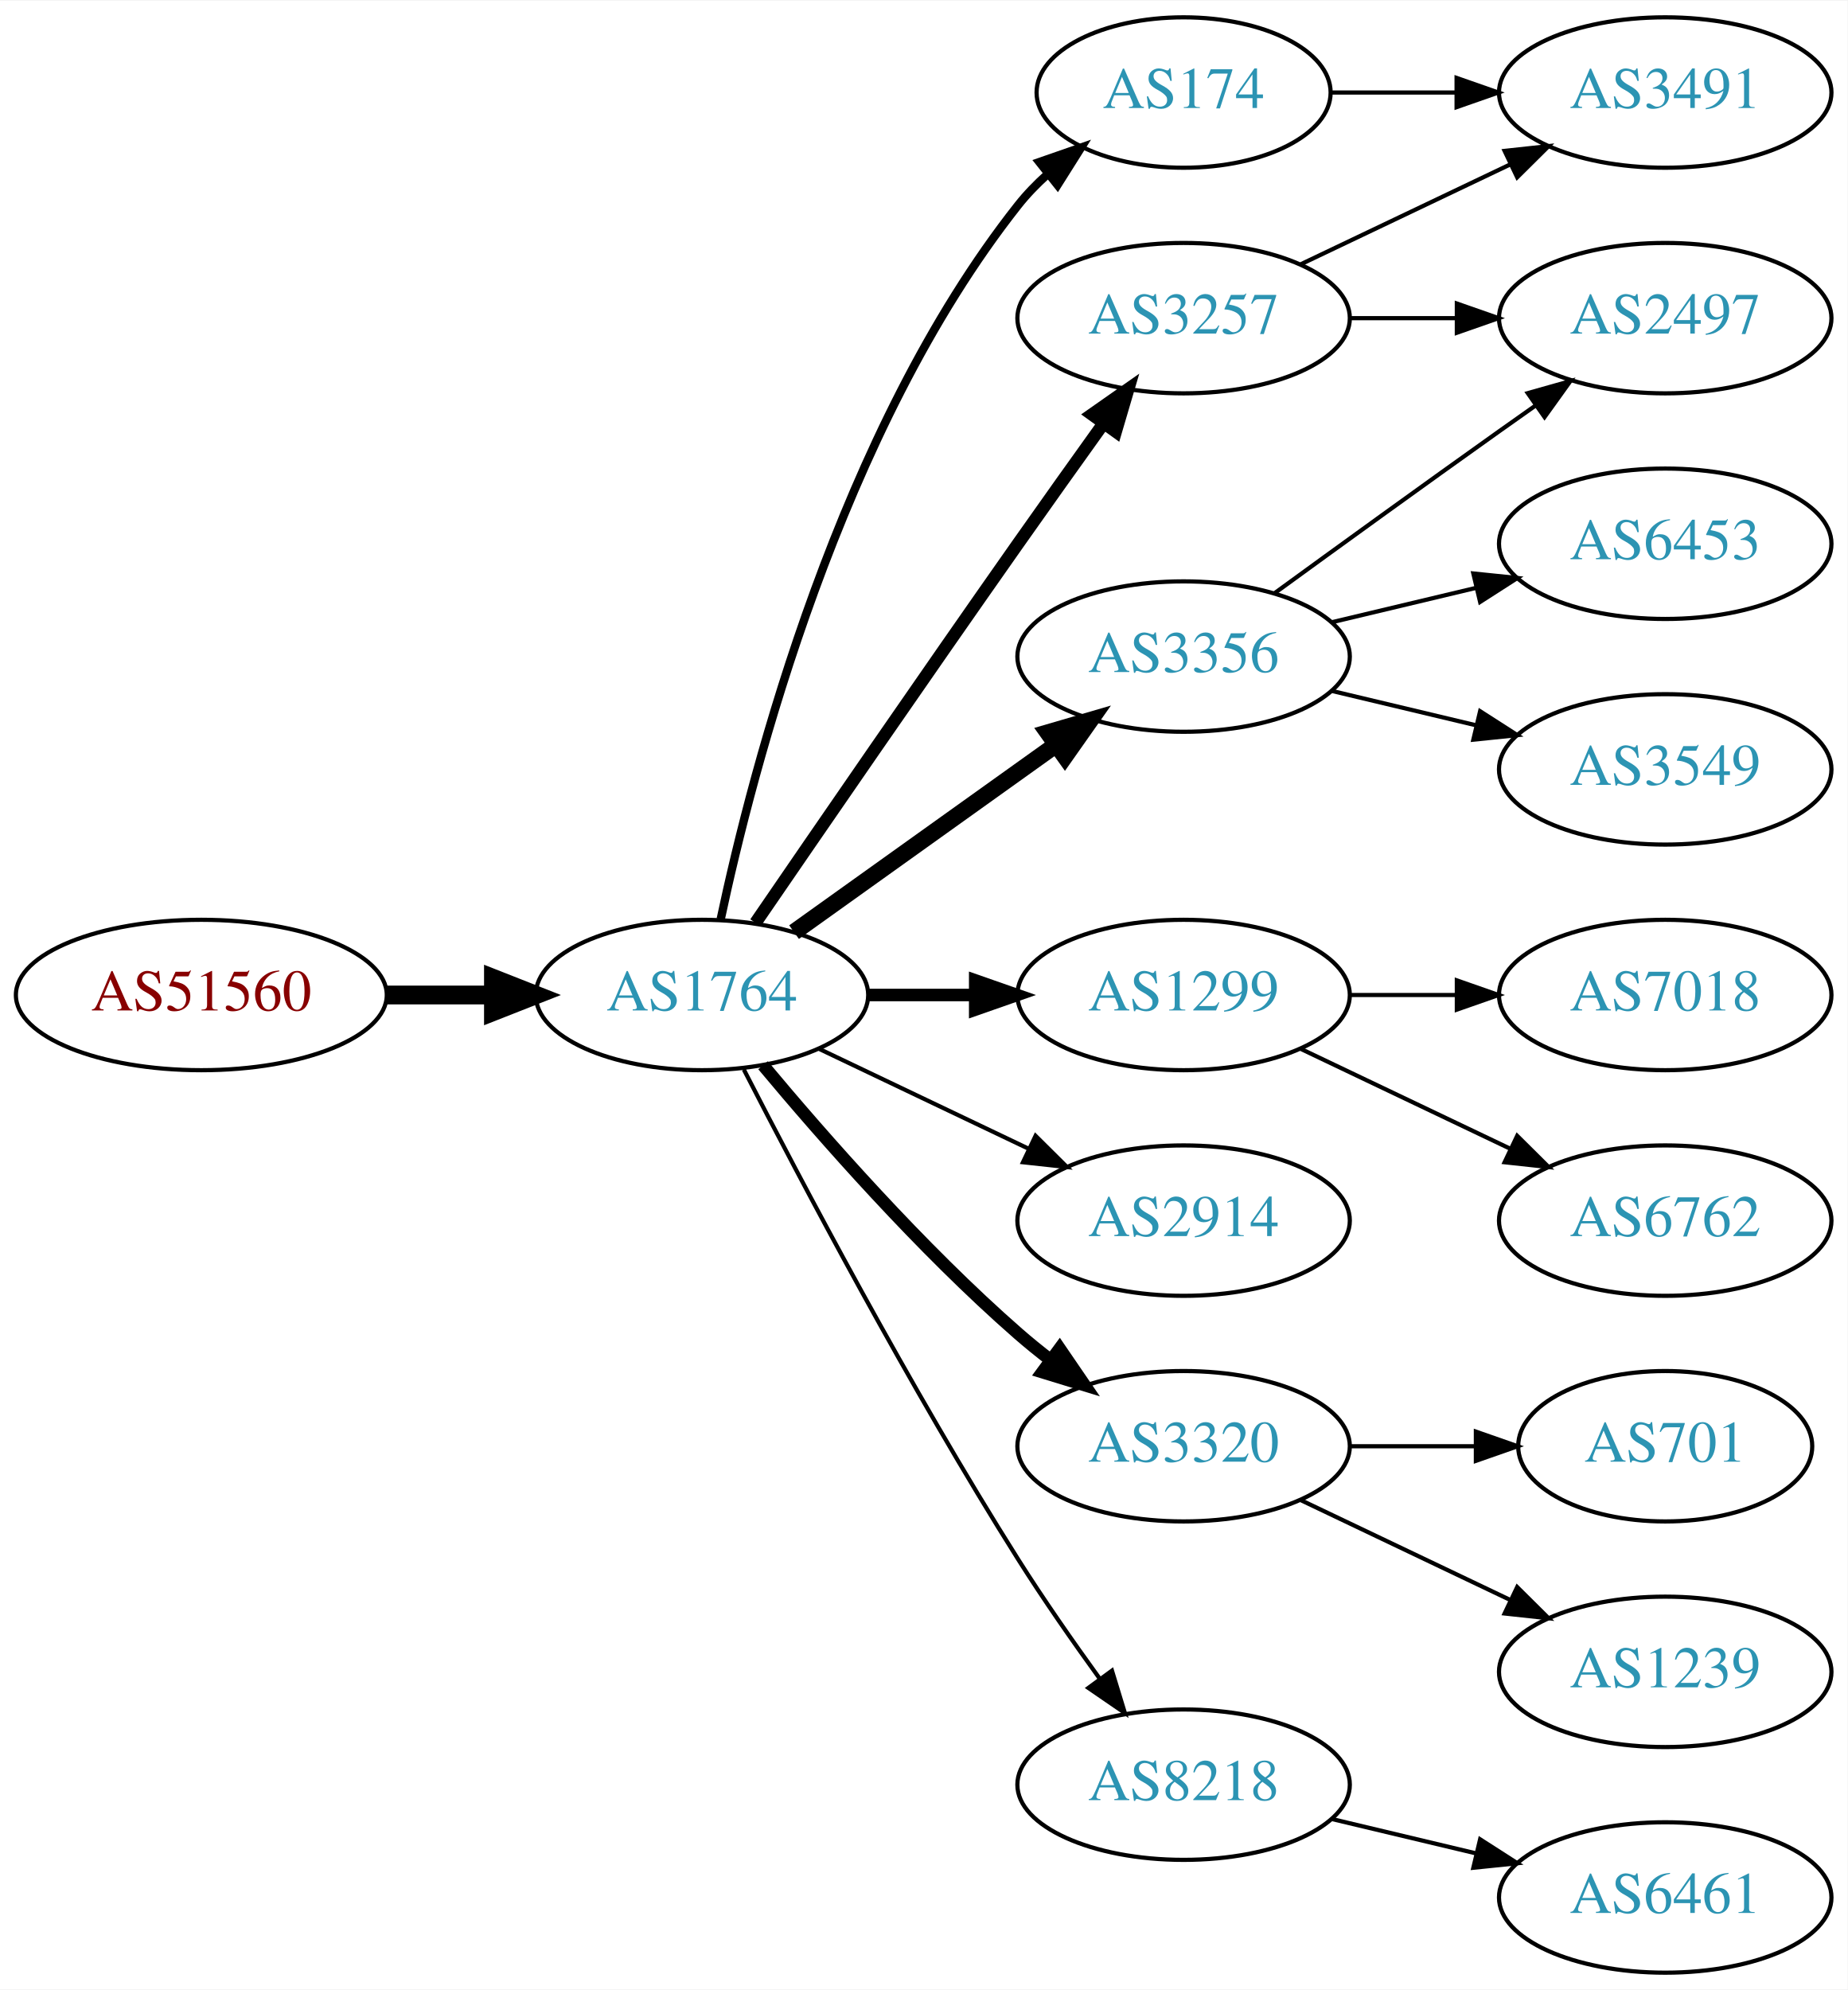
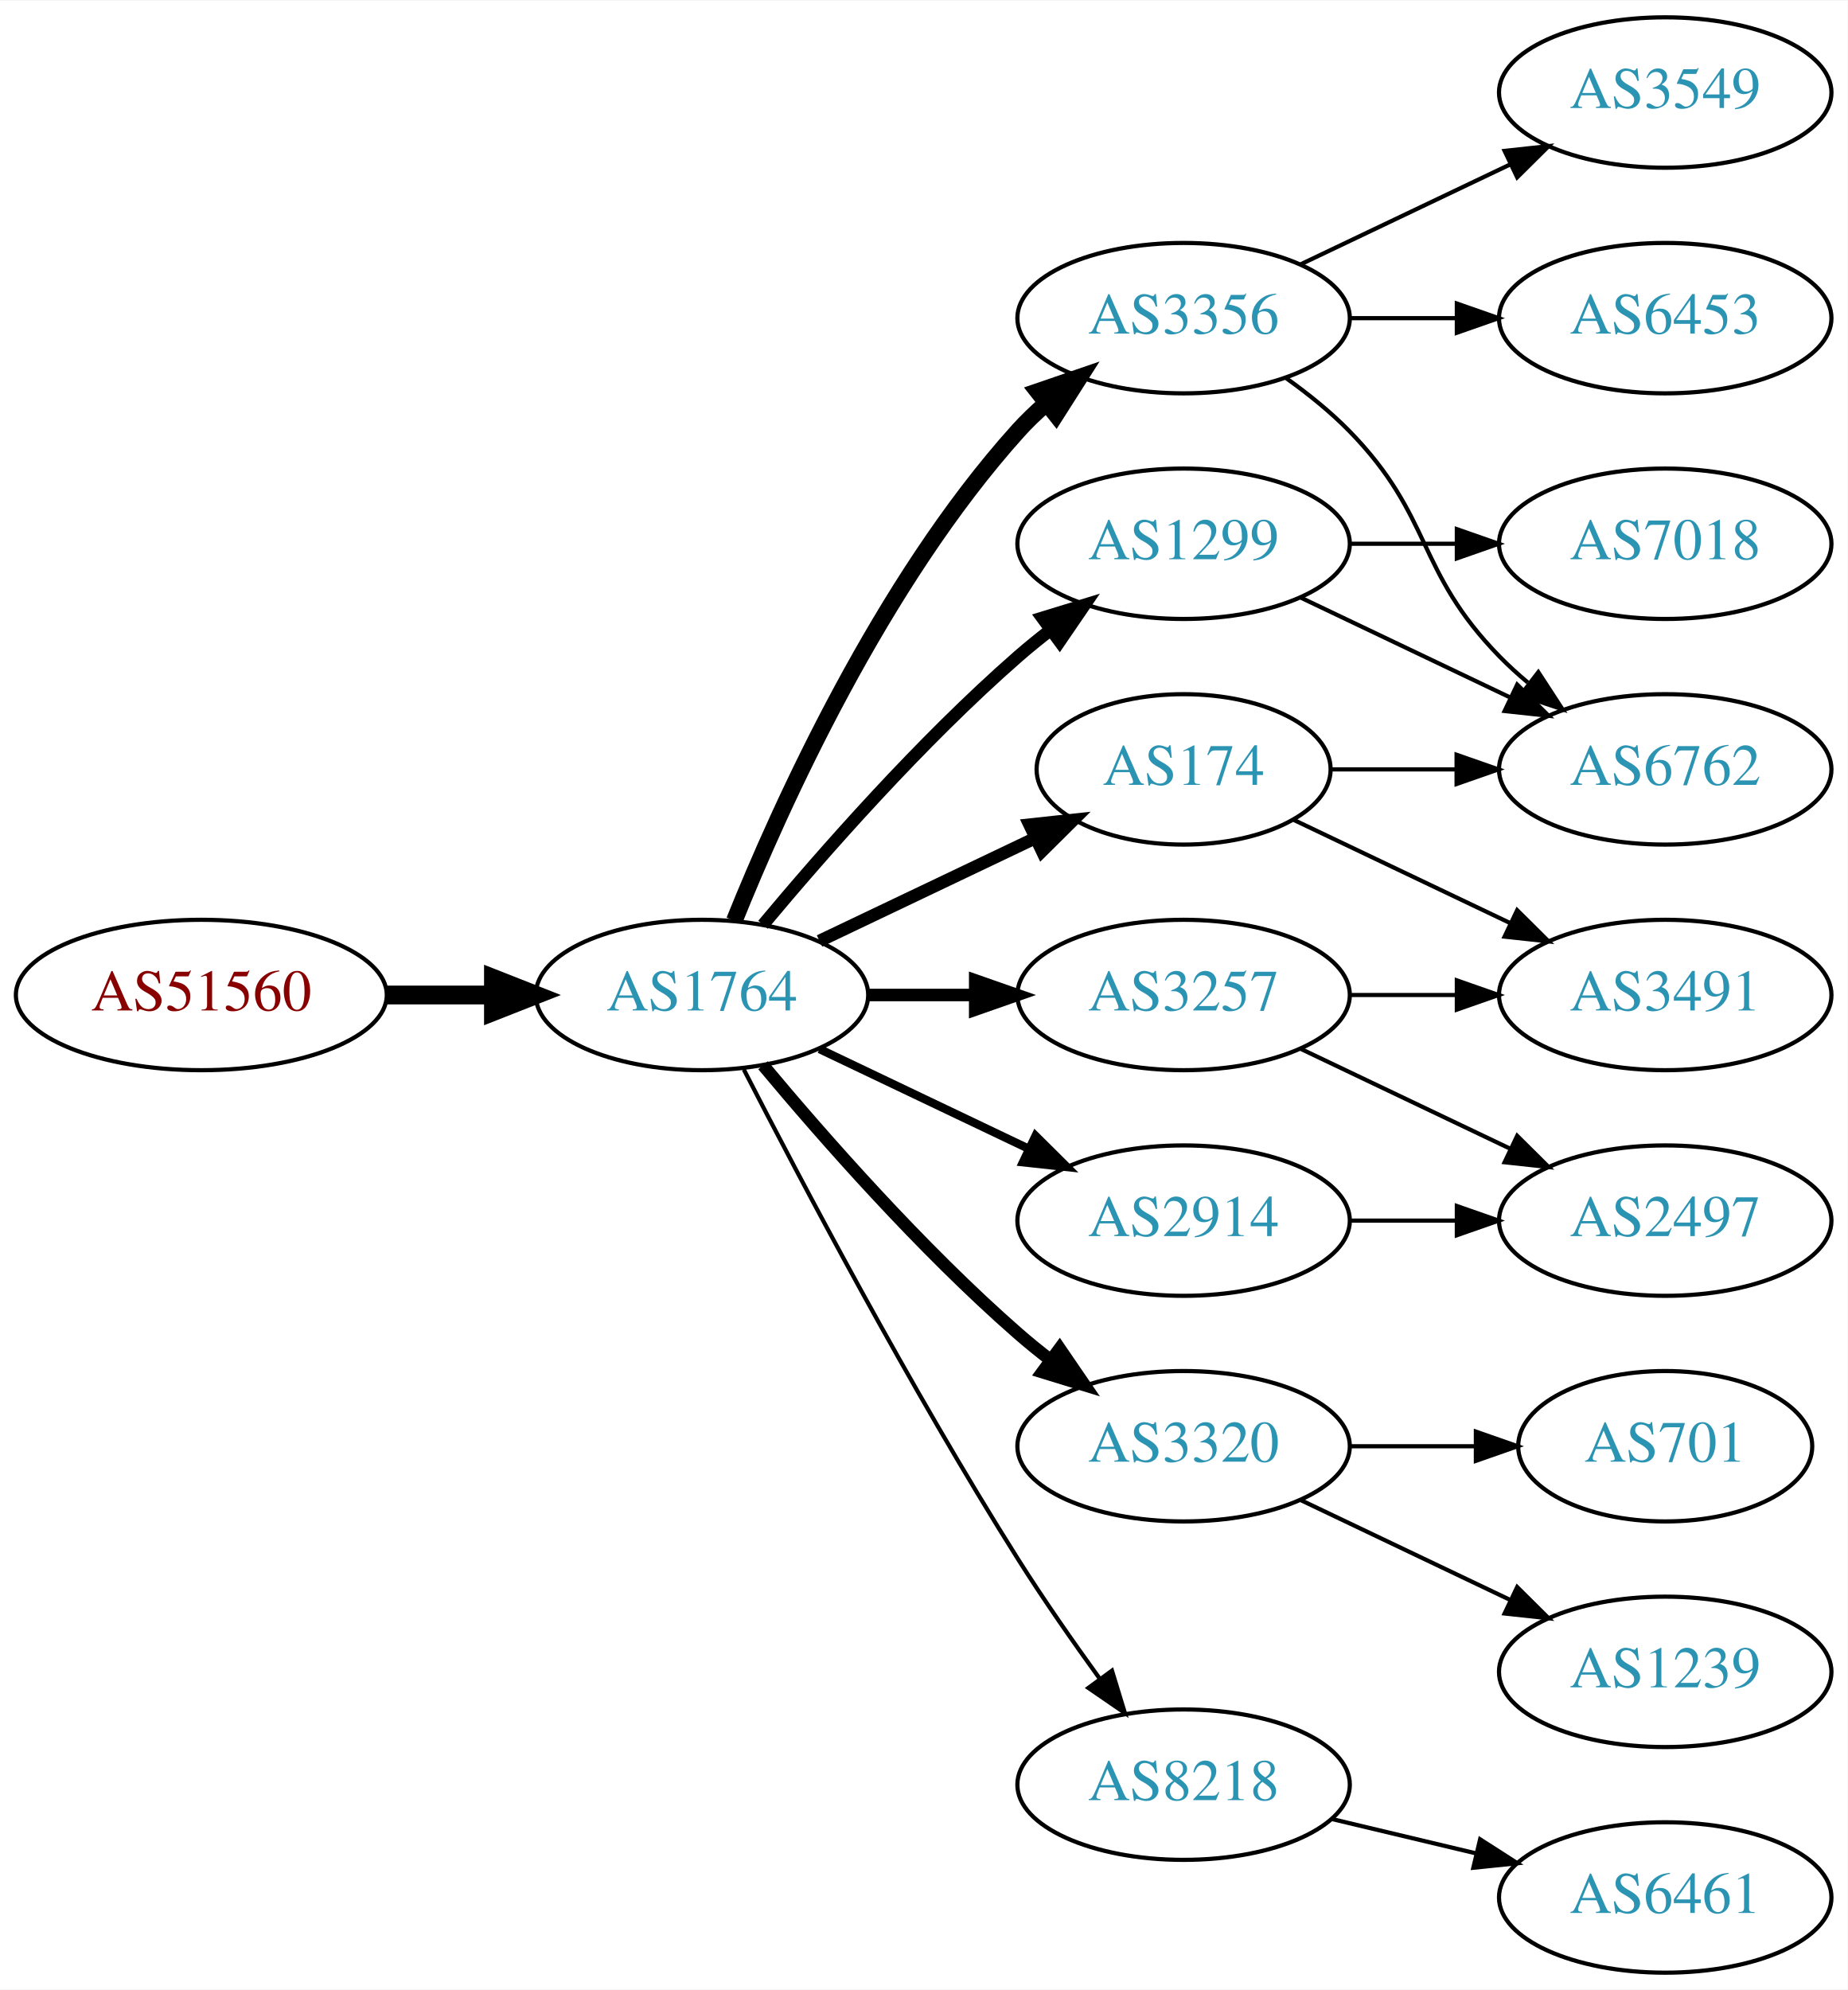
<svg xmlns="http://www.w3.org/2000/svg" xmlns:xlink="http://www.w3.org/1999/xlink" width="442pt" height="476pt" viewBox="0.00 0.00 442.27 476.00">
  <g id="graph0" class="graph" transform="scale(1 1) rotate(0) translate(4 472)">
    <polygon fill="white" stroke="none" points="-4,4 -4,-472 438.271,-472 438.271,4 -4,4" />
    <g id="node1" class="node">
      <g id="a_node1">
        <a xlink:href="/asn/51560" xlink:title="AS51560 ~ Greschitz Management GmbH [AT]">
          <ellipse fill="#ffffff" stroke="black" cx="44.196" cy="-234" rx="44.393" ry="18" />
          <text text-anchor="middle" x="44.196" y="-230.3" font-family="Times,serif" font-size="14.00" fill="#880000">AS51560</text>
        </a>
      </g>
    </g>
    <g id="node2" class="node">
      <g id="a_node2">
        <a xlink:href="/asn/1764" xlink:title="AS1764 ~ NEXTLAYER-AS [AT]">
          <ellipse fill="#ffffff" stroke="black" cx="164.039" cy="-234" rx="39.794" ry="18" />
          <text text-anchor="middle" x="164.039" y="-230.3" font-family="Times,serif" font-size="14.00" fill="#2c94b3">AS1764</text>
        </a>
      </g>
    </g>
    <g id="edge1" class="edge">
      <path fill="none" stroke="black" stroke-width="4.5" d="M88.407,-234C96.72,-234 105.482,-234 113.965,-234" />
      <polygon fill="black" stroke="black" stroke-width="4.5" points="114.123,-237.938 124.123,-234 114.123,-230.063 114.123,-237.938" />
    </g>
    <g id="node3" class="node">
      <g id="a_node3">
-         <a xlink:href="/asn/3257" xlink:title="AS3257 ~ GTT [DE]">
+         <a xlink:href="/asn/3356" xlink:title="AS3356 ~ Level 3 Parent, LLC [US]">
          <ellipse fill="#ffffff" stroke="black" cx="279.332" cy="-396" rx="39.794" ry="18" />
-           <text text-anchor="middle" x="279.332" y="-392.3" font-family="Times,serif" font-size="14.00" fill="#2c94b3">AS3257</text>
+           <text text-anchor="middle" x="279.332" y="-392.3" font-family="Times,serif" font-size="14.00" fill="#2c94b3">AS3356</text>
        </a>
      </g>
    </g>
    <g id="edge2" class="edge">
-       <path fill="none" stroke="black" stroke-width="3" d="M176.846,-251.269C191.489,-272.642 217.262,-310.12 239.685,-342 246.32,-351.433 253.67,-361.739 260.164,-370.795" />
-       <polygon fill="black" stroke="black" stroke-width="3" points="257.399,-372.946 266.076,-379.026 263.085,-368.862 257.399,-372.946" />
+       <path fill="none" stroke="black" stroke-width="4" d="M171.786,-251.787C182.837,-279.243 206.891,-332.578 239.685,-369 241.688,-371.224 243.906,-373.363 246.239,-375.397" />
+       <polygon fill="black" stroke="black" stroke-width="4" points="244.437,-378.433 254.458,-381.873 248.769,-372.935 244.437,-378.433" />
    </g>
    <g id="node4" class="node">
      <g id="a_node4">
-         <a xlink:href="/asn/174" xlink:title="AS174 ~ Cogent Communications [US]">
-           <ellipse fill="#ffffff" stroke="black" cx="279.332" cy="-450" rx="35.194" ry="18" />
-           <text text-anchor="middle" x="279.332" y="-446.3" font-family="Times,serif" font-size="14.00" fill="#2c94b3">AS174</text>
+         <a xlink:href="/asn/1299" xlink:title="AS1299 ~ Telia Carrier [EU]">
+           <ellipse fill="#ffffff" stroke="black" cx="279.332" cy="-342" rx="39.794" ry="18" />
+           <text text-anchor="middle" x="279.332" y="-338.3" font-family="Times,serif" font-size="14.00" fill="#2c94b3">AS1299</text>
        </a>
      </g>
    </g>
    <g id="edge3" class="edge">
-       <path fill="none" stroke="black" stroke-width="2" d="M168.529,-252.16C176.16,-288.03 197.152,-369.155 239.685,-423 241.765,-425.633 244.17,-428.116 246.743,-430.428" />
-       <polygon fill="black" stroke="black" stroke-width="2" points="244.799,-433.354 254.806,-436.835 249.154,-427.873 244.799,-433.354" />
+       <path fill="none" stroke="black" stroke-width="3" d="M178.669,-250.817C192.951,-267.929 216.498,-294.745 239.685,-315 242.151,-317.154 244.789,-319.294 247.487,-321.372" />
+       <polygon fill="black" stroke="black" stroke-width="3" points="245.512,-324.264 255.641,-327.37 249.66,-318.625 245.512,-324.264" />
    </g>
    <g id="node5" class="node">
      <g id="a_node5">
-         <a xlink:href="/asn/3356" xlink:title="AS3356 ~ Level 3 Parent, LLC [US]">
-           <ellipse fill="#ffffff" stroke="black" cx="279.332" cy="-315" rx="39.794" ry="18" />
-           <text text-anchor="middle" x="279.332" y="-311.3" font-family="Times,serif" font-size="14.00" fill="#2c94b3">AS3356</text>
+         <a xlink:href="/asn/3257" xlink:title="AS3257 ~ GTT [DE]">
+           <ellipse fill="#ffffff" stroke="black" cx="279.332" cy="-234" rx="39.794" ry="18" />
+           <text text-anchor="middle" x="279.332" y="-230.3" font-family="Times,serif" font-size="14.00" fill="#2c94b3">AS3257</text>
        </a>
      </g>
    </g>
    <g id="edge4" class="edge">
-       <path fill="none" stroke="black" stroke-width="4" d="M186.083,-249.046C203.697,-261.639 229.036,-279.755 248.701,-293.816" />
-       <polygon fill="black" stroke="black" stroke-width="4" points="246.845,-296.791 257.016,-299.76 250.917,-291.097 246.845,-296.791" />
+       <path fill="none" stroke="black" stroke-width="3" d="M203.711,-234C211.914,-234 220.678,-234 229.21,-234" />
+       <polygon fill="black" stroke="black" stroke-width="3" points="229.449,-237.5 239.449,-234 229.449,-230.5 229.449,-237.5" />
    </g>
    <g id="node6" class="node">
      <g id="a_node6">
-         <a xlink:href="/asn/1299" xlink:title="AS1299 ~ Telia Carrier [EU]">
-           <ellipse fill="#ffffff" stroke="black" cx="279.332" cy="-234" rx="39.794" ry="18" />
-           <text text-anchor="middle" x="279.332" y="-230.3" font-family="Times,serif" font-size="14.00" fill="#2c94b3">AS1299</text>
+         <a xlink:href="/asn/174" xlink:title="AS174 ~ Cogent Communications [US]">
+           <ellipse fill="#ffffff" stroke="black" cx="279.332" cy="-288" rx="35.194" ry="18" />
+           <text text-anchor="middle" x="279.332" y="-284.3" font-family="Times,serif" font-size="14.00" fill="#2c94b3">AS174</text>
        </a>
      </g>
    </g>
    <g id="edge5" class="edge">
-       <path fill="none" stroke="black" stroke-width="3" d="M203.711,-234C211.914,-234 220.678,-234 229.21,-234" />
-       <polygon fill="black" stroke="black" stroke-width="3" points="229.449,-237.5 239.449,-234 229.449,-230.5 229.449,-237.5" />
+       <path fill="none" stroke="black" stroke-width="3" d="M192.175,-246.934C207.607,-254.29 227.092,-263.577 243.628,-271.459" />
+       <polygon fill="black" stroke="black" stroke-width="3" points="242.436,-274.768 252.969,-275.911 245.448,-268.449 242.436,-274.768" />
    </g>
    <g id="node7" class="node">
      <g id="a_node7">
+         <a xlink:href="/asn/3320" xlink:title="AS3320 ~ DTAG [DE]">
+           <ellipse fill="#ffffff" stroke="black" cx="279.332" cy="-126" rx="39.794" ry="18" />
+           <text text-anchor="middle" x="279.332" y="-122.3" font-family="Times,serif" font-size="14.00" fill="#2c94b3">AS3320</text>
+         </a>
+       </g>
+     </g>
+     <g id="edge6" class="edge">
+       <path fill="none" stroke="black" stroke-width="3" d="M178.669,-217.183C192.951,-200.071 216.498,-173.255 239.685,-153 242.151,-150.846 244.789,-148.706 247.487,-146.628" />
+       <polygon fill="black" stroke="black" stroke-width="3" points="249.66,-149.375 255.641,-140.63 245.512,-143.736 249.66,-149.375" />
+     </g>
+     <g id="node8" class="node">
+       <g id="a_node8">
        <a xlink:href="/asn/2914" xlink:title="AS2914 ~ NTT America, Inc. [US]">
          <ellipse fill="#ffffff" stroke="black" cx="279.332" cy="-180" rx="39.794" ry="18" />
          <text text-anchor="middle" x="279.332" y="-176.3" font-family="Times,serif" font-size="14.00" fill="#2c94b3">AS2914</text>
        </a>
      </g>
    </g>
-     <g id="edge6" class="edge">
-       <path fill="none" stroke="black" d="M192.175,-221.066C207.169,-213.919 225.99,-204.948 242.213,-197.215" />
-       <polygon fill="black" stroke="black" points="243.895,-200.291 251.417,-192.829 240.884,-193.972 243.895,-200.291" />
-     </g>
-     <g id="node8" class="node">
-       <g id="a_node8">
-         <a xlink:href="/asn/3320" xlink:title="AS3320 ~ DTAG [DE]">
-           <ellipse fill="#ffffff" stroke="black" cx="279.332" cy="-126" rx="39.794" ry="18" />
-           <text text-anchor="middle" x="279.332" y="-122.3" font-family="Times,serif" font-size="14.00" fill="#2c94b3">AS3320</text>
-         </a>
-       </g>
-     </g>
    <g id="edge7" class="edge">
-       <path fill="none" stroke="black" stroke-width="3" d="M178.669,-217.183C192.951,-200.071 216.498,-173.255 239.685,-153 242.151,-150.846 244.789,-148.706 247.487,-146.628" />
-       <polygon fill="black" stroke="black" stroke-width="3" points="249.66,-149.375 255.641,-140.63 245.512,-143.736 249.66,-149.375" />
+       <path fill="none" stroke="black" stroke-width="2" d="M192.175,-221.066C207.169,-213.919 225.99,-204.948 242.213,-197.215" />
+       <polygon fill="black" stroke="black" stroke-width="2" points="243.895,-200.291 251.417,-192.829 240.884,-193.972 243.895,-200.291" />
    </g>
    <g id="node9" class="node">
      <g id="a_node9">
        <a xlink:href="/asn/8218" xlink:title="AS8218 ~ legacy Neotelecoms [FR]">
          <ellipse fill="#ffffff" stroke="black" cx="279.332" cy="-45" rx="39.794" ry="18" />
          <text text-anchor="middle" x="279.332" y="-41.3" font-family="Times,serif" font-size="14.00" fill="#2c94b3">AS8218</text>
        </a>
      </g>
    </g>
    <g id="edge8" class="edge">
      <path fill="none" stroke="black" d="M174.065,-216.148C187.501,-189.945 213.95,-139.763 239.685,-99 245.748,-89.396 252.868,-79.187 259.333,-70.261" />
      <polygon fill="black" stroke="black" points="262.185,-72.291 265.276,-62.157 256.54,-68.152 262.185,-72.291" />
    </g>
    <g id="node10" class="node">
      <g id="a_node10">
-         <a xlink:href="/asn/2497" xlink:title="AS2497 ~ Internet Initiative Japan Inc. [JP]">
+         <a xlink:href="/asn/6453" xlink:title="AS6453 ~ TATA COMMUNICATIONS (AMERICA) INC [US]">
          <ellipse fill="#ffffff" stroke="black" cx="394.625" cy="-396" rx="39.794" ry="18" />
-           <text text-anchor="middle" x="394.625" y="-392.3" font-family="Times,serif" font-size="14.00" fill="#2c94b3">AS2497</text>
-         </a>
-       </g>
-     </g>
-     <g id="edge14" class="edge">
+           <text text-anchor="middle" x="394.625" y="-392.3" font-family="Times,serif" font-size="14.00" fill="#2c94b3">AS6453</text>
+         </a>
+       </g>
+     </g>
+     <g id="edge9" class="edge">
      <path fill="none" stroke="black" d="M319.004,-396C327.207,-396 335.971,-396 344.503,-396" />
      <polygon fill="black" stroke="black" points="344.742,-399.5 354.742,-396 344.742,-392.5 344.742,-399.5" />
+     </g>
+     <g id="node11" class="node">
+       <g id="a_node11">
+         <a xlink:href="/asn/6762" xlink:title="AS6762 ~ TELECOM ITALIA SPARKLE S.p.A. [IT]">
+           <ellipse fill="#ffffff" stroke="black" cx="394.625" cy="-288" rx="39.794" ry="18" />
+           <text text-anchor="middle" x="394.625" y="-284.3" font-family="Times,serif" font-size="14.00" fill="#2c94b3">AS6762</text>
+         </a>
+       </g>
+     </g>
+     <g id="edge10" class="edge">
+       <path fill="none" stroke="black" d="M303.926,-381.611C309.182,-377.852 314.513,-373.563 318.978,-369 339.151,-348.383 334.806,-335.617 354.978,-315 357.071,-312.861 359.354,-310.782 361.731,-308.79" />
+       <polygon fill="black" stroke="black" points="364.249,-311.268 370.031,-302.389 359.974,-305.725 364.249,-311.268" />
+     </g>
+     <g id="node12" class="node">
+       <g id="a_node12">
+         <a xlink:href="/asn/3549" xlink:title="AS3549 ~ Level 3 Parent, LLC [US]">
+           <ellipse fill="#ffffff" stroke="black" cx="394.625" cy="-450" rx="39.794" ry="18" />
+           <text text-anchor="middle" x="394.625" y="-446.3" font-family="Times,serif" font-size="14.00" fill="#2c94b3">AS3549</text>
+         </a>
+       </g>
+     </g>
+     <g id="edge11" class="edge">
+       <path fill="none" stroke="black" d="M307.468,-408.934C322.462,-416.081 341.283,-425.052 357.506,-432.785" />
+       <polygon fill="black" stroke="black" points="356.177,-436.028 366.71,-437.171 359.188,-429.709 356.177,-436.028" />
+     </g>
+     <g id="edge12" class="edge">
+       <path fill="none" stroke="black" d="M307.468,-329.066C322.462,-321.919 341.283,-312.948 357.506,-305.215" />
+       <polygon fill="black" stroke="black" points="359.188,-308.291 366.71,-300.829 356.177,-301.972 359.188,-308.291" />
+     </g>
+     <g id="node13" class="node">
+       <g id="a_node13">
+         <a xlink:href="/asn/7018" xlink:title="AS7018 ~ AT&amp;T Services, Inc. [US]">
+           <ellipse fill="#ffffff" stroke="black" cx="394.625" cy="-342" rx="39.794" ry="18" />
+           <text text-anchor="middle" x="394.625" y="-338.3" font-family="Times,serif" font-size="14.00" fill="#2c94b3">AS7018</text>
+         </a>
+       </g>
+     </g>
+     <g id="edge13" class="edge">
+       <path fill="none" stroke="black" d="M319.004,-342C327.207,-342 335.971,-342 344.503,-342" />
+       <polygon fill="black" stroke="black" points="344.742,-345.5 354.742,-342 344.742,-338.5 344.742,-345.5" />
+     </g>
+     <g id="node14" class="node">
+       <g id="a_node14">
+         <a xlink:href="/asn/2497" xlink:title="AS2497 ~ Internet Initiative Japan Inc. [JP]">
+           <ellipse fill="#ffffff" stroke="black" cx="394.625" cy="-180" rx="39.794" ry="18" />
+           <text text-anchor="middle" x="394.625" y="-176.3" font-family="Times,serif" font-size="14.00" fill="#2c94b3">AS2497</text>
+         </a>
+       </g>
+     </g>
+     <g id="edge14" class="edge">
+       <path fill="none" stroke="black" d="M307.468,-221.066C322.462,-213.919 341.283,-204.948 357.506,-197.215" />
+       <polygon fill="black" stroke="black" points="359.188,-200.291 366.71,-192.829 356.177,-193.972 359.188,-200.291" />
    </g>
    <g id="node15" class="node">
      <g id="a_node15">
        <a xlink:href="/asn/3491" xlink:title="AS3491 ~ PCCW Global, Inc. [US]">
-           <ellipse fill="#ffffff" stroke="black" cx="394.625" cy="-450" rx="39.794" ry="18" />
-           <text text-anchor="middle" x="394.625" y="-446.3" font-family="Times,serif" font-size="14.00" fill="#2c94b3">AS3491</text>
+           <ellipse fill="#ffffff" stroke="black" cx="394.625" cy="-234" rx="39.794" ry="18" />
+           <text text-anchor="middle" x="394.625" y="-230.3" font-family="Times,serif" font-size="14.00" fill="#2c94b3">AS3491</text>
        </a>
      </g>
    </g>
    <g id="edge15" class="edge">
-       <path fill="none" stroke="black" d="M307.468,-408.934C322.462,-416.081 341.283,-425.052 357.506,-432.785" />
-       <polygon fill="black" stroke="black" points="356.177,-436.028 366.71,-437.171 359.188,-429.709 356.177,-436.028" />
-     </g>
-     <g id="edge19" class="edge">
-       <path fill="none" stroke="black" d="M314.631,-450C324.008,-450 334.358,-450 344.393,-450" />
-       <polygon fill="black" stroke="black" points="344.681,-453.5 354.681,-450 344.681,-446.5 344.681,-453.5" />
-     </g>
-     <g id="edge9" class="edge">
-       <path fill="none" stroke="black" d="M301.18,-330.222C316.114,-341.091 336.727,-356.025 354.978,-369 357.799,-371.005 360.742,-373.085 363.69,-375.159" />
-       <polygon fill="black" stroke="black" points="361.717,-378.05 371.914,-380.926 365.736,-372.319 361.717,-378.05" />
-     </g>
-     <g id="node11" class="node">
-       <g id="a_node11">
-         <a xlink:href="/asn/6453" xlink:title="AS6453 ~ TATA COMMUNICATIONS (AMERICA) INC [US]">
-           <ellipse fill="#ffffff" stroke="black" cx="394.625" cy="-342" rx="39.794" ry="18" />
-           <text text-anchor="middle" x="394.625" y="-338.3" font-family="Times,serif" font-size="14.00" fill="#2c94b3">AS6453</text>
-         </a>
-       </g>
-     </g>
-     <g id="edge10" class="edge">
-       <path fill="none" stroke="black" d="M314.939,-323.248C325.81,-325.838 337.964,-328.735 349.407,-331.462" />
-       <polygon fill="black" stroke="black" points="348.69,-334.889 359.229,-333.803 350.313,-328.08 348.69,-334.889" />
-     </g>
-     <g id="node12" class="node">
-       <g id="a_node12">
-         <a xlink:href="/asn/3549" xlink:title="AS3549 ~ Level 3 Parent, LLC [US]">
-           <ellipse fill="#ffffff" stroke="black" cx="394.625" cy="-288" rx="39.794" ry="18" />
-           <text text-anchor="middle" x="394.625" y="-284.3" font-family="Times,serif" font-size="14.00" fill="#2c94b3">AS3549</text>
-         </a>
-       </g>
-     </g>
-     <g id="edge11" class="edge">
-       <path fill="none" stroke="black" d="M314.939,-306.752C325.81,-304.162 337.964,-301.265 349.407,-298.538" />
-       <polygon fill="black" stroke="black" points="350.313,-301.92 359.229,-296.197 348.69,-295.111 350.313,-301.92" />
-     </g>
-     <g id="node13" class="node">
-       <g id="a_node13">
-         <a xlink:href="/asn/7018" xlink:title="AS7018 ~ AT&amp;T Services, Inc. [US]">
-           <ellipse fill="#ffffff" stroke="black" cx="394.625" cy="-234" rx="39.794" ry="18" />
-           <text text-anchor="middle" x="394.625" y="-230.3" font-family="Times,serif" font-size="14.00" fill="#2c94b3">AS7018</text>
-         </a>
-       </g>
-     </g>
-     <g id="edge12" class="edge">
      <path fill="none" stroke="black" d="M319.004,-234C327.207,-234 335.971,-234 344.503,-234" />
      <polygon fill="black" stroke="black" points="344.742,-237.5 354.742,-234 344.742,-230.5 344.742,-237.5" />
    </g>
-     <g id="node14" class="node">
-       <g id="a_node14">
-         <a xlink:href="/asn/6762" xlink:title="AS6762 ~ TELECOM ITALIA SPARKLE S.p.A. [IT]">
-           <ellipse fill="#ffffff" stroke="black" cx="394.625" cy="-180" rx="39.794" ry="18" />
-           <text text-anchor="middle" x="394.625" y="-176.3" font-family="Times,serif" font-size="14.00" fill="#2c94b3">AS6762</text>
-         </a>
-       </g>
-     </g>
-     <g id="edge13" class="edge">
-       <path fill="none" stroke="black" d="M307.468,-221.066C322.462,-213.919 341.283,-204.948 357.506,-197.215" />
-       <polygon fill="black" stroke="black" points="359.188,-200.291 366.71,-192.829 356.177,-193.972 359.188,-200.291" />
+     <g id="edge16" class="edge">
+       <path fill="none" stroke="black" d="M314.631,-288C324.008,-288 334.358,-288 344.393,-288" />
+       <polygon fill="black" stroke="black" points="344.681,-291.5 354.681,-288 344.681,-284.5 344.681,-291.5" />
+     </g>
+     <g id="edge17" class="edge">
+       <path fill="none" stroke="black" d="M305.757,-275.881C321.059,-268.587 340.783,-259.186 357.665,-251.14" />
+       <polygon fill="black" stroke="black" points="359.184,-254.293 366.705,-246.831 356.172,-247.974 359.184,-254.293" />
+     </g>
+     <g id="node16" class="node">
+       <g id="a_node16">
+         <a xlink:href="/asn/1239" xlink:title="AS1239 ~ Sprint [US]">
+           <ellipse fill="#ffffff" stroke="black" cx="394.625" cy="-72" rx="39.794" ry="18" />
+           <text text-anchor="middle" x="394.625" y="-68.3" font-family="Times,serif" font-size="14.00" fill="#2c94b3">AS1239</text>
+         </a>
+       </g>
+     </g>
+     <g id="edge19" class="edge">
+       <path fill="none" stroke="black" d="M307.468,-113.066C322.462,-105.919 341.283,-96.948 357.506,-89.215" />
+       <polygon fill="black" stroke="black" points="359.188,-92.291 366.71,-84.829 356.177,-85.972 359.188,-92.291" />
    </g>
    <g id="node17" class="node">
      <g id="a_node17">
        <a xlink:href="/asn/701" xlink:title="AS701 ~ UUNET [US]">
          <ellipse fill="#ffffff" stroke="black" cx="394.625" cy="-126" rx="35.194" ry="18" />
          <text text-anchor="middle" x="394.625" y="-122.3" font-family="Times,serif" font-size="14.00" fill="#2c94b3">AS701</text>
        </a>
      </g>
    </g>
-     <g id="edge17" class="edge">
+     <g id="edge20" class="edge">
      <path fill="none" stroke="black" d="M319.004,-126C328.709,-126 339.2,-126 349.163,-126" />
      <polygon fill="black" stroke="black" points="349.299,-129.5 359.299,-126 349.299,-122.5 349.299,-129.5" />
    </g>
+     <g id="edge18" class="edge">
+       <path fill="none" stroke="black" d="M319.004,-180C327.207,-180 335.971,-180 344.503,-180" />
+       <polygon fill="black" stroke="black" points="344.742,-183.5 354.742,-180 344.742,-176.5 344.742,-183.5" />
+     </g>
    <g id="node18" class="node">
      <g id="a_node18">
-         <a xlink:href="/asn/1239" xlink:title="AS1239 ~ Sprint [US]">
-           <ellipse fill="#ffffff" stroke="black" cx="394.625" cy="-72" rx="39.794" ry="18" />
-           <text text-anchor="middle" x="394.625" y="-68.3" font-family="Times,serif" font-size="14.00" fill="#2c94b3">AS1239</text>
-         </a>
-       </g>
-     </g>
-     <g id="edge18" class="edge">
-       <path fill="none" stroke="black" d="M307.468,-113.066C322.462,-105.919 341.283,-96.948 357.506,-89.215" />
-       <polygon fill="black" stroke="black" points="359.188,-92.291 366.71,-84.829 356.177,-85.972 359.188,-92.291" />
-     </g>
-     <g id="node16" class="node">
-       <g id="a_node16">
        <a xlink:href="/asn/6461" xlink:title="AS6461 ~ Zayo Bandwidth [US]">
          <ellipse fill="#ffffff" stroke="black" cx="394.625" cy="-18" rx="39.794" ry="18" />
          <text text-anchor="middle" x="394.625" y="-14.3" font-family="Times,serif" font-size="14.00" fill="#2c94b3">AS6461</text>
        </a>
      </g>
    </g>
-     <g id="edge16" class="edge">
+     <g id="edge21" class="edge">
      <path fill="none" stroke="black" d="M314.939,-36.752C325.81,-34.162 337.964,-31.265 349.407,-28.538" />
      <polygon fill="black" stroke="black" points="350.313,-31.92 359.229,-26.197 348.69,-25.111 350.313,-31.92" />
    </g>
  </g>
</svg>
